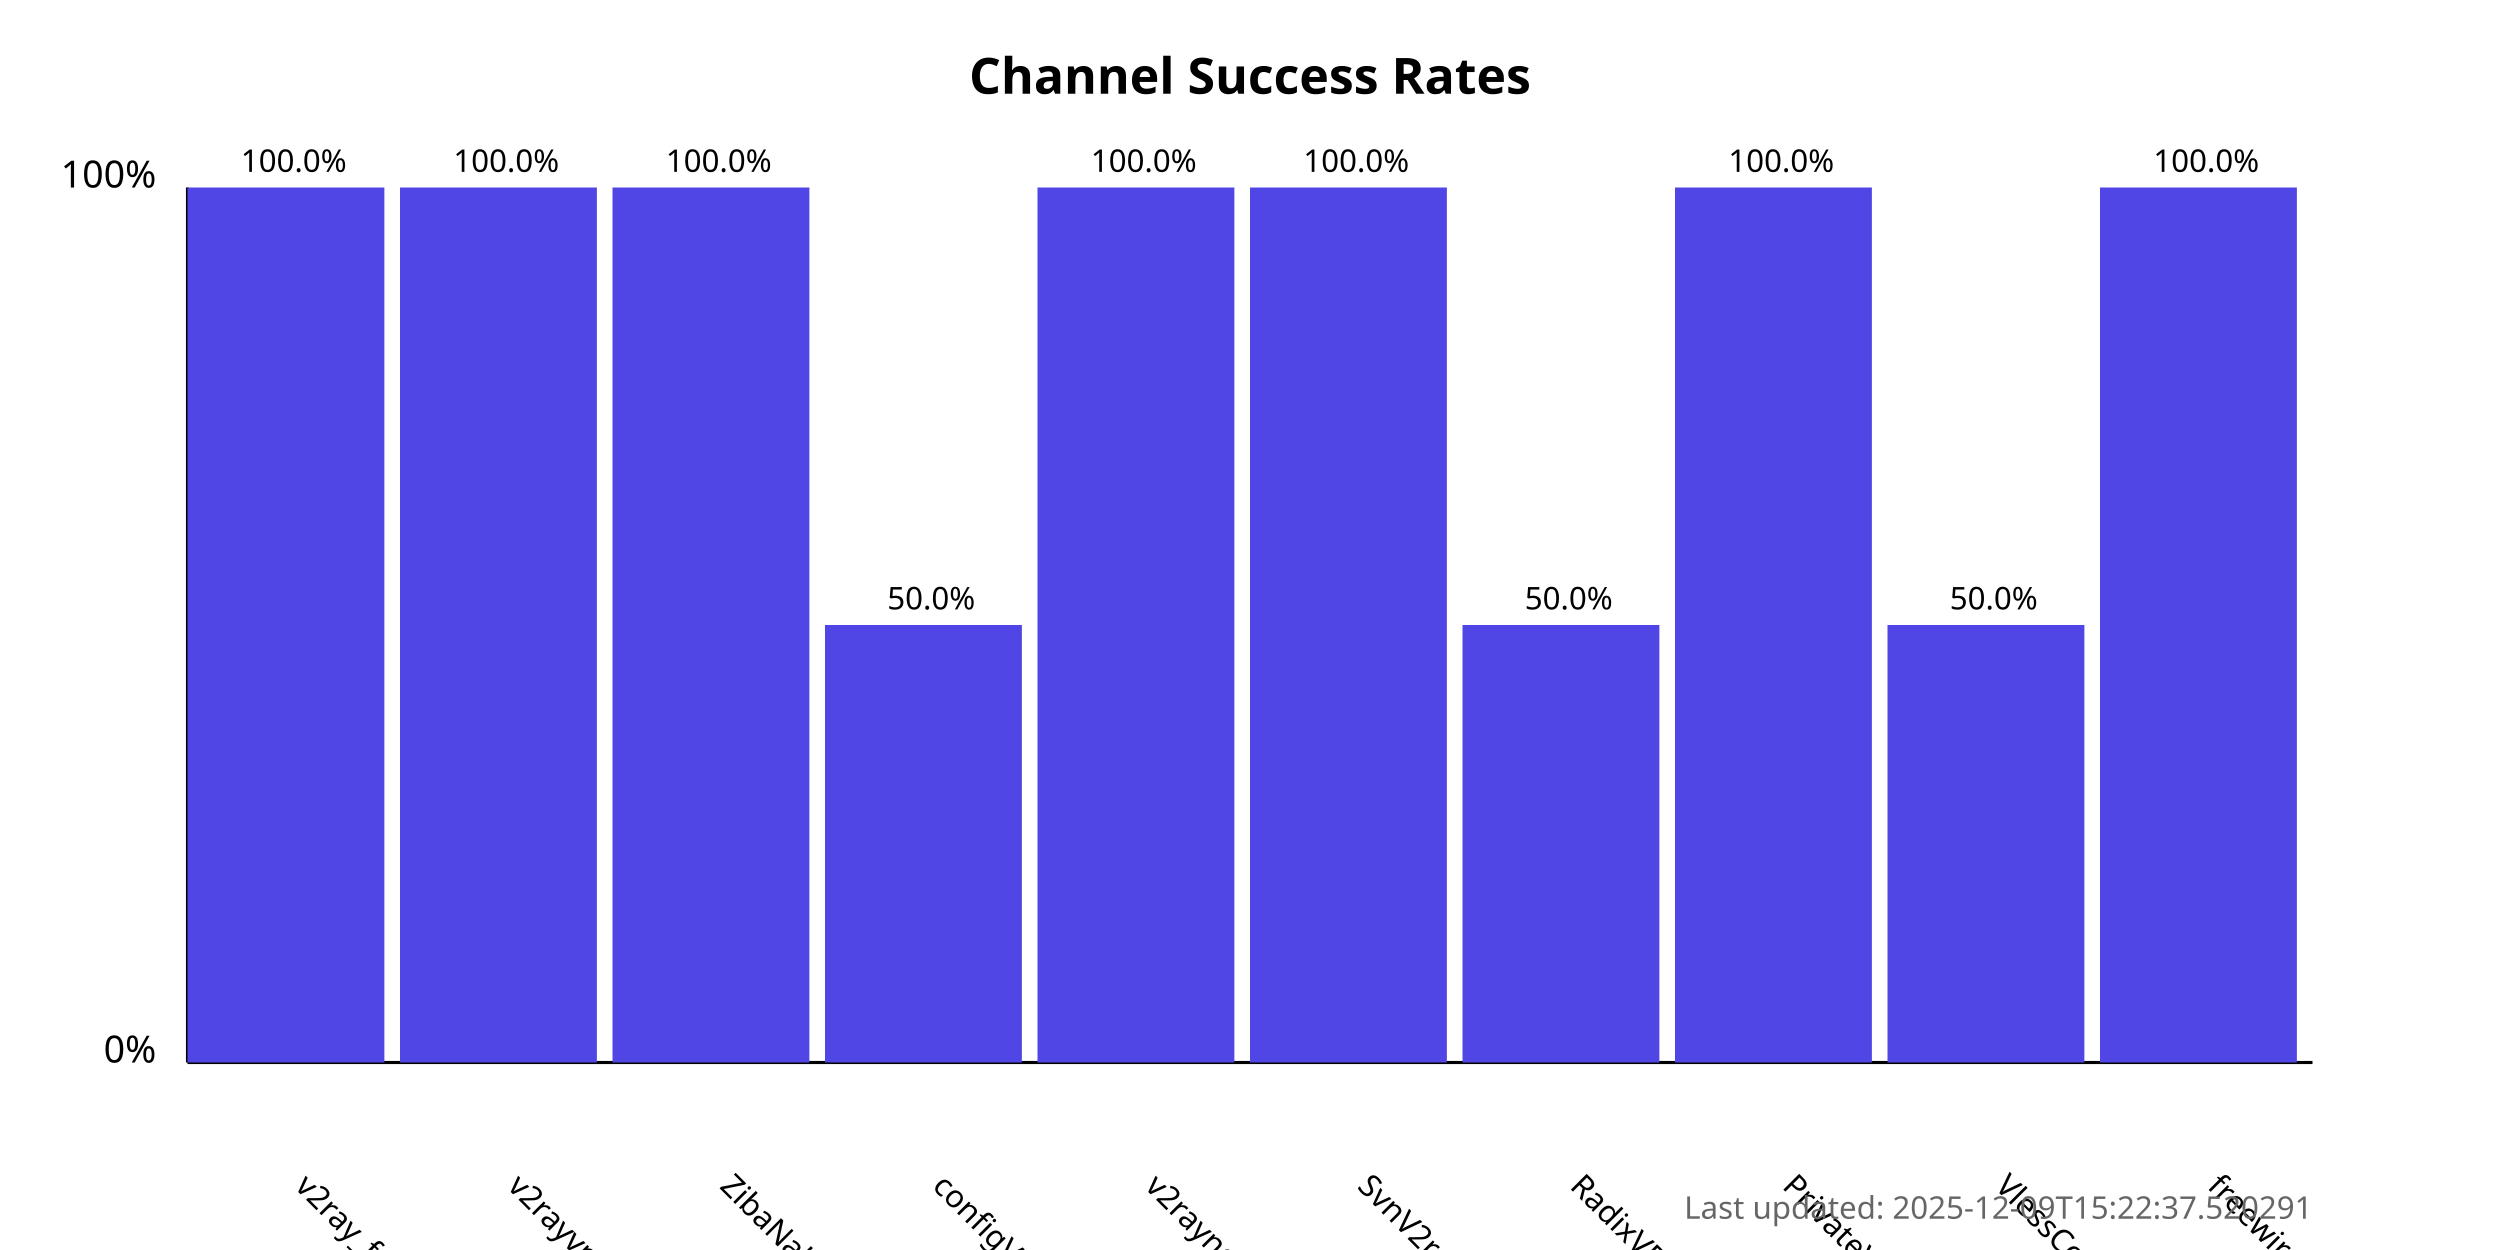
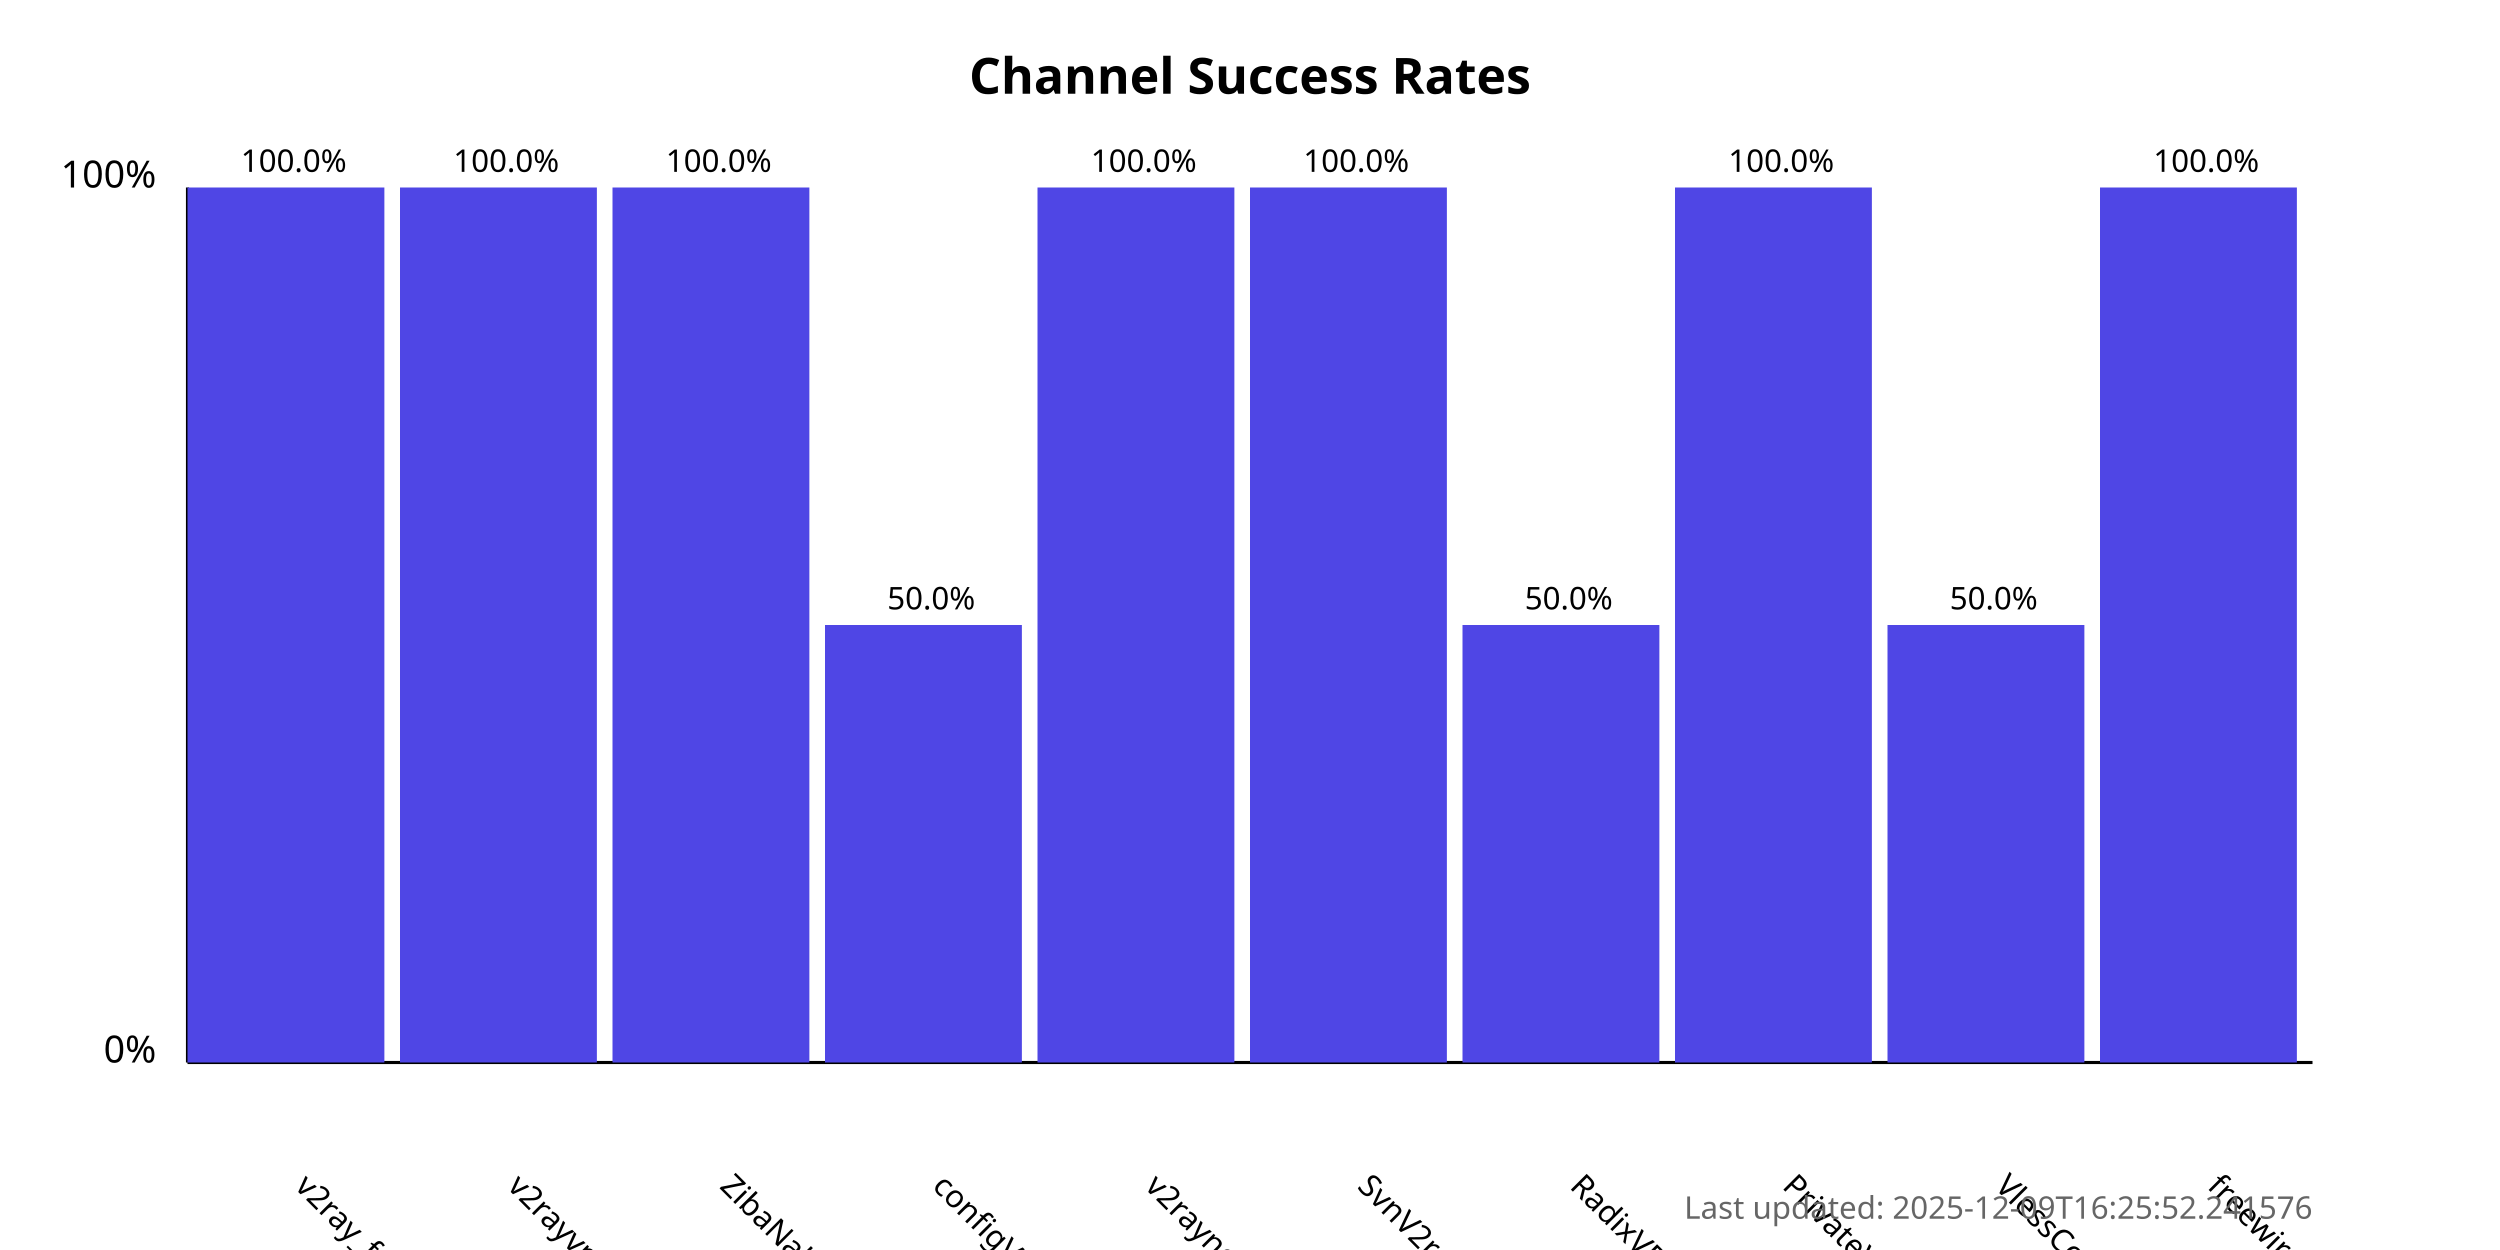
<svg xmlns="http://www.w3.org/2000/svg" width="800" height="400">
  <style>
            .chart-title { font: bold 16px sans-serif; }
            .axis-label { font: 12px sans-serif; }
            .tick-label { font: 10px sans-serif; }
            .bar { fill: #4f46e5; }
            .bar:hover { fill: #6366f1; }
            .timestamp { font: 10px sans-serif; fill: #666; }
        </style>
  <text x="400.0" y="30" text-anchor="middle" class="chart-title">
            Channel Success Rates
        </text>
  <line x1="60" y1="340" x2="60" y2="60" stroke="black" stroke-width="1" />
  <line x1="60" y1="340" x2="740" y2="340" stroke="black" stroke-width="1" />
  <text x="50" y="340" text-anchor="end" class="axis-label">0%</text>
  <text x="50" y="60" text-anchor="end" class="axis-label">100%</text>
  <g>
    <rect x="60" y="60.0" width="63.0" height="280.0" class="bar" />
    <text x="94.0" y="380" transform="rotate(45, 94.0, 380)" text-anchor="start" class="tick-label">
                v2ray_free_conf
            </text>
    <text x="94.0" y="55.0" text-anchor="middle" class="tick-label">
                100.0%
            </text>
  </g>
  <g>
    <rect x="128.0" y="60.0" width="63.0" height="280.0" class="bar" />
    <text x="162.0" y="380" transform="rotate(45, 162.0, 380)" text-anchor="start" class="tick-label">
                v2rayvpno
            </text>
    <text x="162.0" y="55.0" text-anchor="middle" class="tick-label">
                100.0%
            </text>
  </g>
  <g>
    <rect x="196.0" y="60.0" width="63.0" height="280.0" class="bar" />
    <text x="230.0" y="380" transform="rotate(45, 230.0, 380)" text-anchor="start" class="tick-label">
                ZibaNabz
            </text>
    <text x="230.0" y="55.0" text-anchor="middle" class="tick-label">
                100.0%
            </text>
  </g>
  <g>
    <rect x="264.0" y="200.0" width="63.0" height="140.0" class="bar" />
    <text x="298.0" y="380" transform="rotate(45, 298.0, 380)" text-anchor="start" class="tick-label">
                configV2rayForFree
            </text>
    <text x="298.0" y="195.0" text-anchor="middle" class="tick-label">
                50.0%
            </text>
  </g>
  <g>
    <rect x="332.0" y="60.0" width="63.0" height="280.0" class="bar" />
    <text x="366.0" y="380" transform="rotate(45, 366.0, 380)" text-anchor="start" class="tick-label">
                v2rayngvpn
            </text>
    <text x="366.0" y="55.0" text-anchor="middle" class="tick-label">
                100.0%
            </text>
  </g>
  <g>
    <rect x="400.0" y="60.0" width="63.0" height="280.0" class="bar" />
    <text x="434.0" y="380" transform="rotate(45, 434.0, 380)" text-anchor="start" class="tick-label">
                SvnV2ray
            </text>
    <text x="434.0" y="55.0" text-anchor="middle" class="tick-label">
                100.0%
            </text>
  </g>
  <g>
    <rect x="468.0" y="200.0" width="63.0" height="140.0" class="bar" />
    <text x="502.0" y="380" transform="rotate(45, 502.0, 380)" text-anchor="start" class="tick-label">
                RadixVPN
            </text>
    <text x="502.0" y="195.0" text-anchor="middle" class="tick-label">
                50.0%
            </text>
  </g>
  <g>
    <rect x="536.0" y="60.0" width="63.0" height="280.0" class="bar" />
    <text x="570.0" y="380" transform="rotate(45, 570.0, 380)" text-anchor="start" class="tick-label">
                PrivateVPNs
            </text>
    <text x="570.0" y="55.0" text-anchor="middle" class="tick-label">
                100.0%
            </text>
  </g>
  <g>
    <rect x="604.0" y="200.0" width="63.0" height="140.0" class="bar" />
    <text x="638.0" y="380" transform="rotate(45, 638.0, 380)" text-anchor="start" class="tick-label">
                VlessConfig
            </text>
    <text x="638.0" y="195.0" text-anchor="middle" class="tick-label">
                50.0%
            </text>
  </g>
  <g>
    <rect x="672.0" y="60.0" width="63.0" height="280.0" class="bar" />
    <text x="706.0" y="380" transform="rotate(45, 706.0, 380)" text-anchor="start" class="tick-label">
                freewireguard
            </text>
    <text x="706.0" y="55.0" text-anchor="middle" class="tick-label">
                100.0%
            </text>
  </g>
  <text x="740" y="390" text-anchor="end" class="timestamp">
-             Last updated: 2025-12-09T15:22:37.520291
+             Last updated: 2025-12-09T16:25:52.241576
        </text>
</svg>
